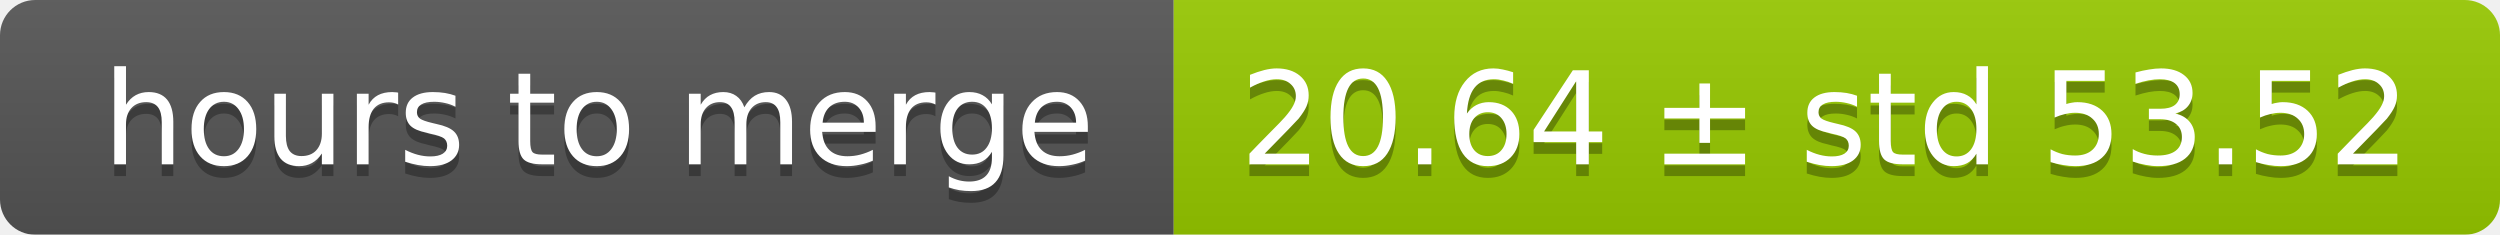
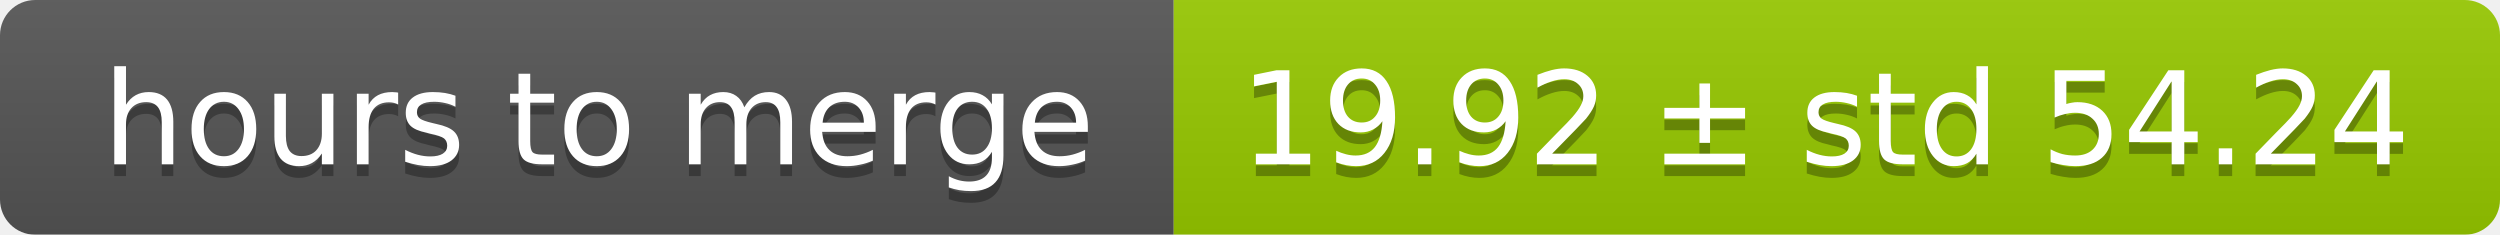
<svg xmlns="http://www.w3.org/2000/svg" width="213" height="20">
  <linearGradient id="smooth" x2="0" y2="100%">
    <stop offset="0" stop-color="#bbb" stop-opacity=".1" />
    <stop offset="1" stop-opacity=".1" />
  </linearGradient>
  <mask id="round">
    <rect width="213" height="20" rx="3" fill="#fff" />
  </mask>
  <g mask="url(#round)">
    <rect width="100" height="20" fill="#555" />
    <rect x="100" width="113" height="20" fill="#97ca00" />
    <rect width="213" height="20" fill="url(#smooth)" />
  </g>
  <g fill="#fff" text-anchor="middle" font-family="DejaVu Sans,Verdana,Geneva,sans-serif" font-size="11">
    <text x="51" y="15" fill="#010101" fill-opacity=".3">hours to merge</text>
    <text x="51" y="14">hours to merge</text>
-     <text x="155.5" y="15" fill="#010101" fill-opacity=".3">20.64 ± std 53.52</text>
-     <text x="155.5" y="14">20.64 ± std 53.52</text>
+     <text x="155.5" y="15" fill="#010101" fill-opacity=".3">19.92 ± std 54.24</text>
+     <text x="155.5" y="14">19.92 ± std 54.24</text>
  </g>
</svg>
